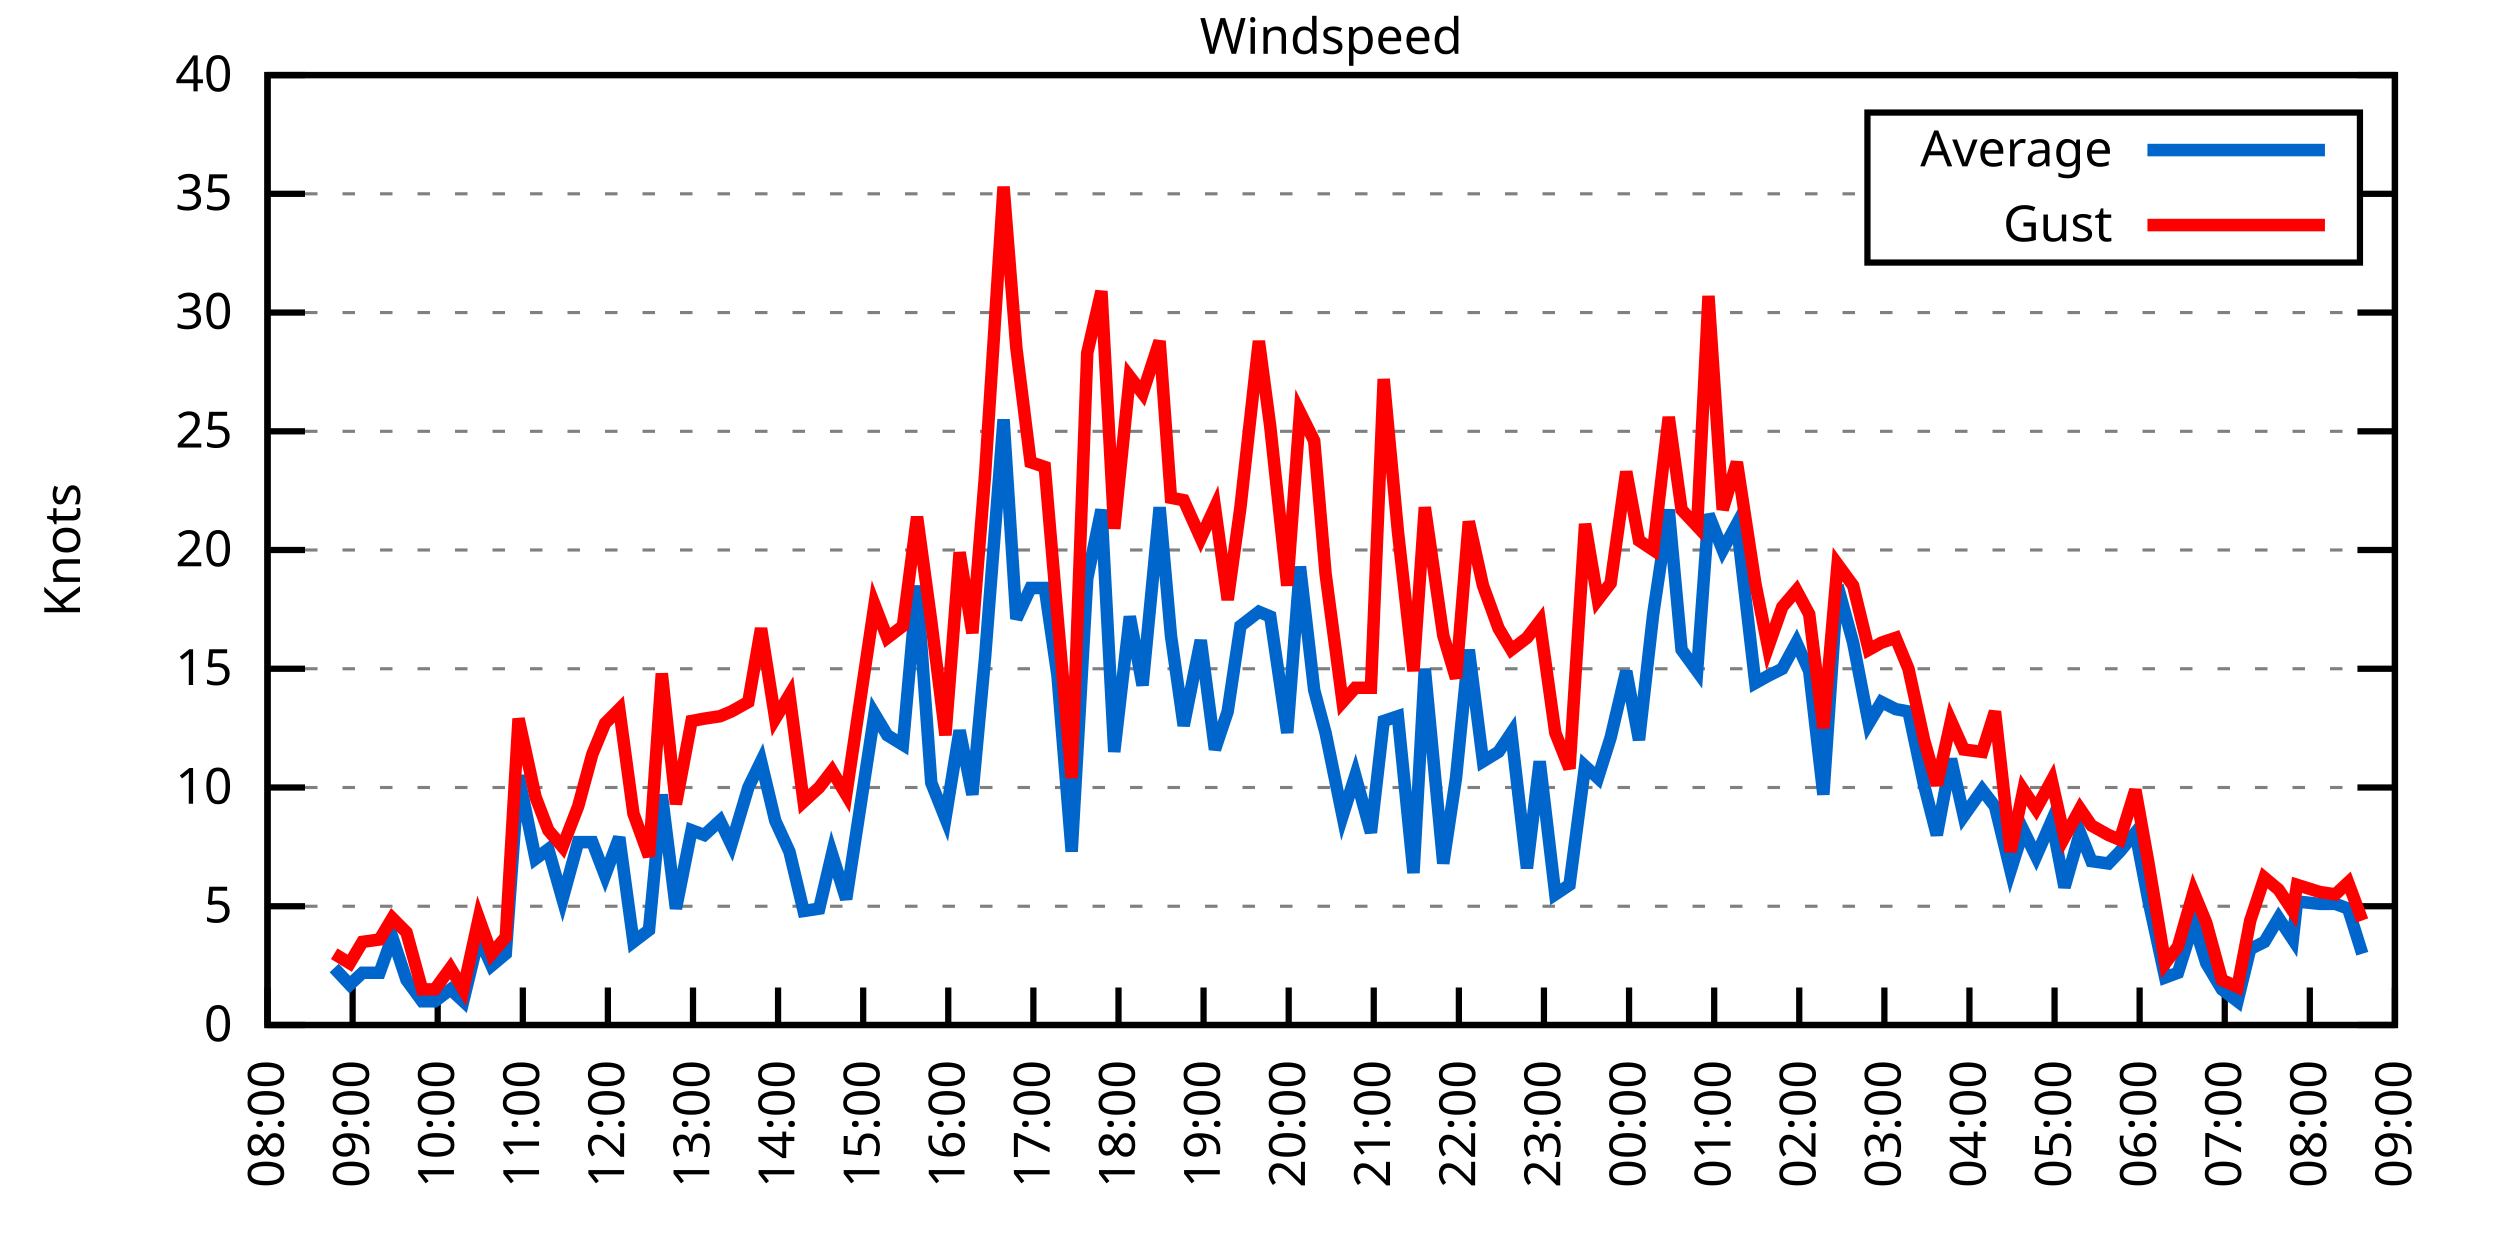
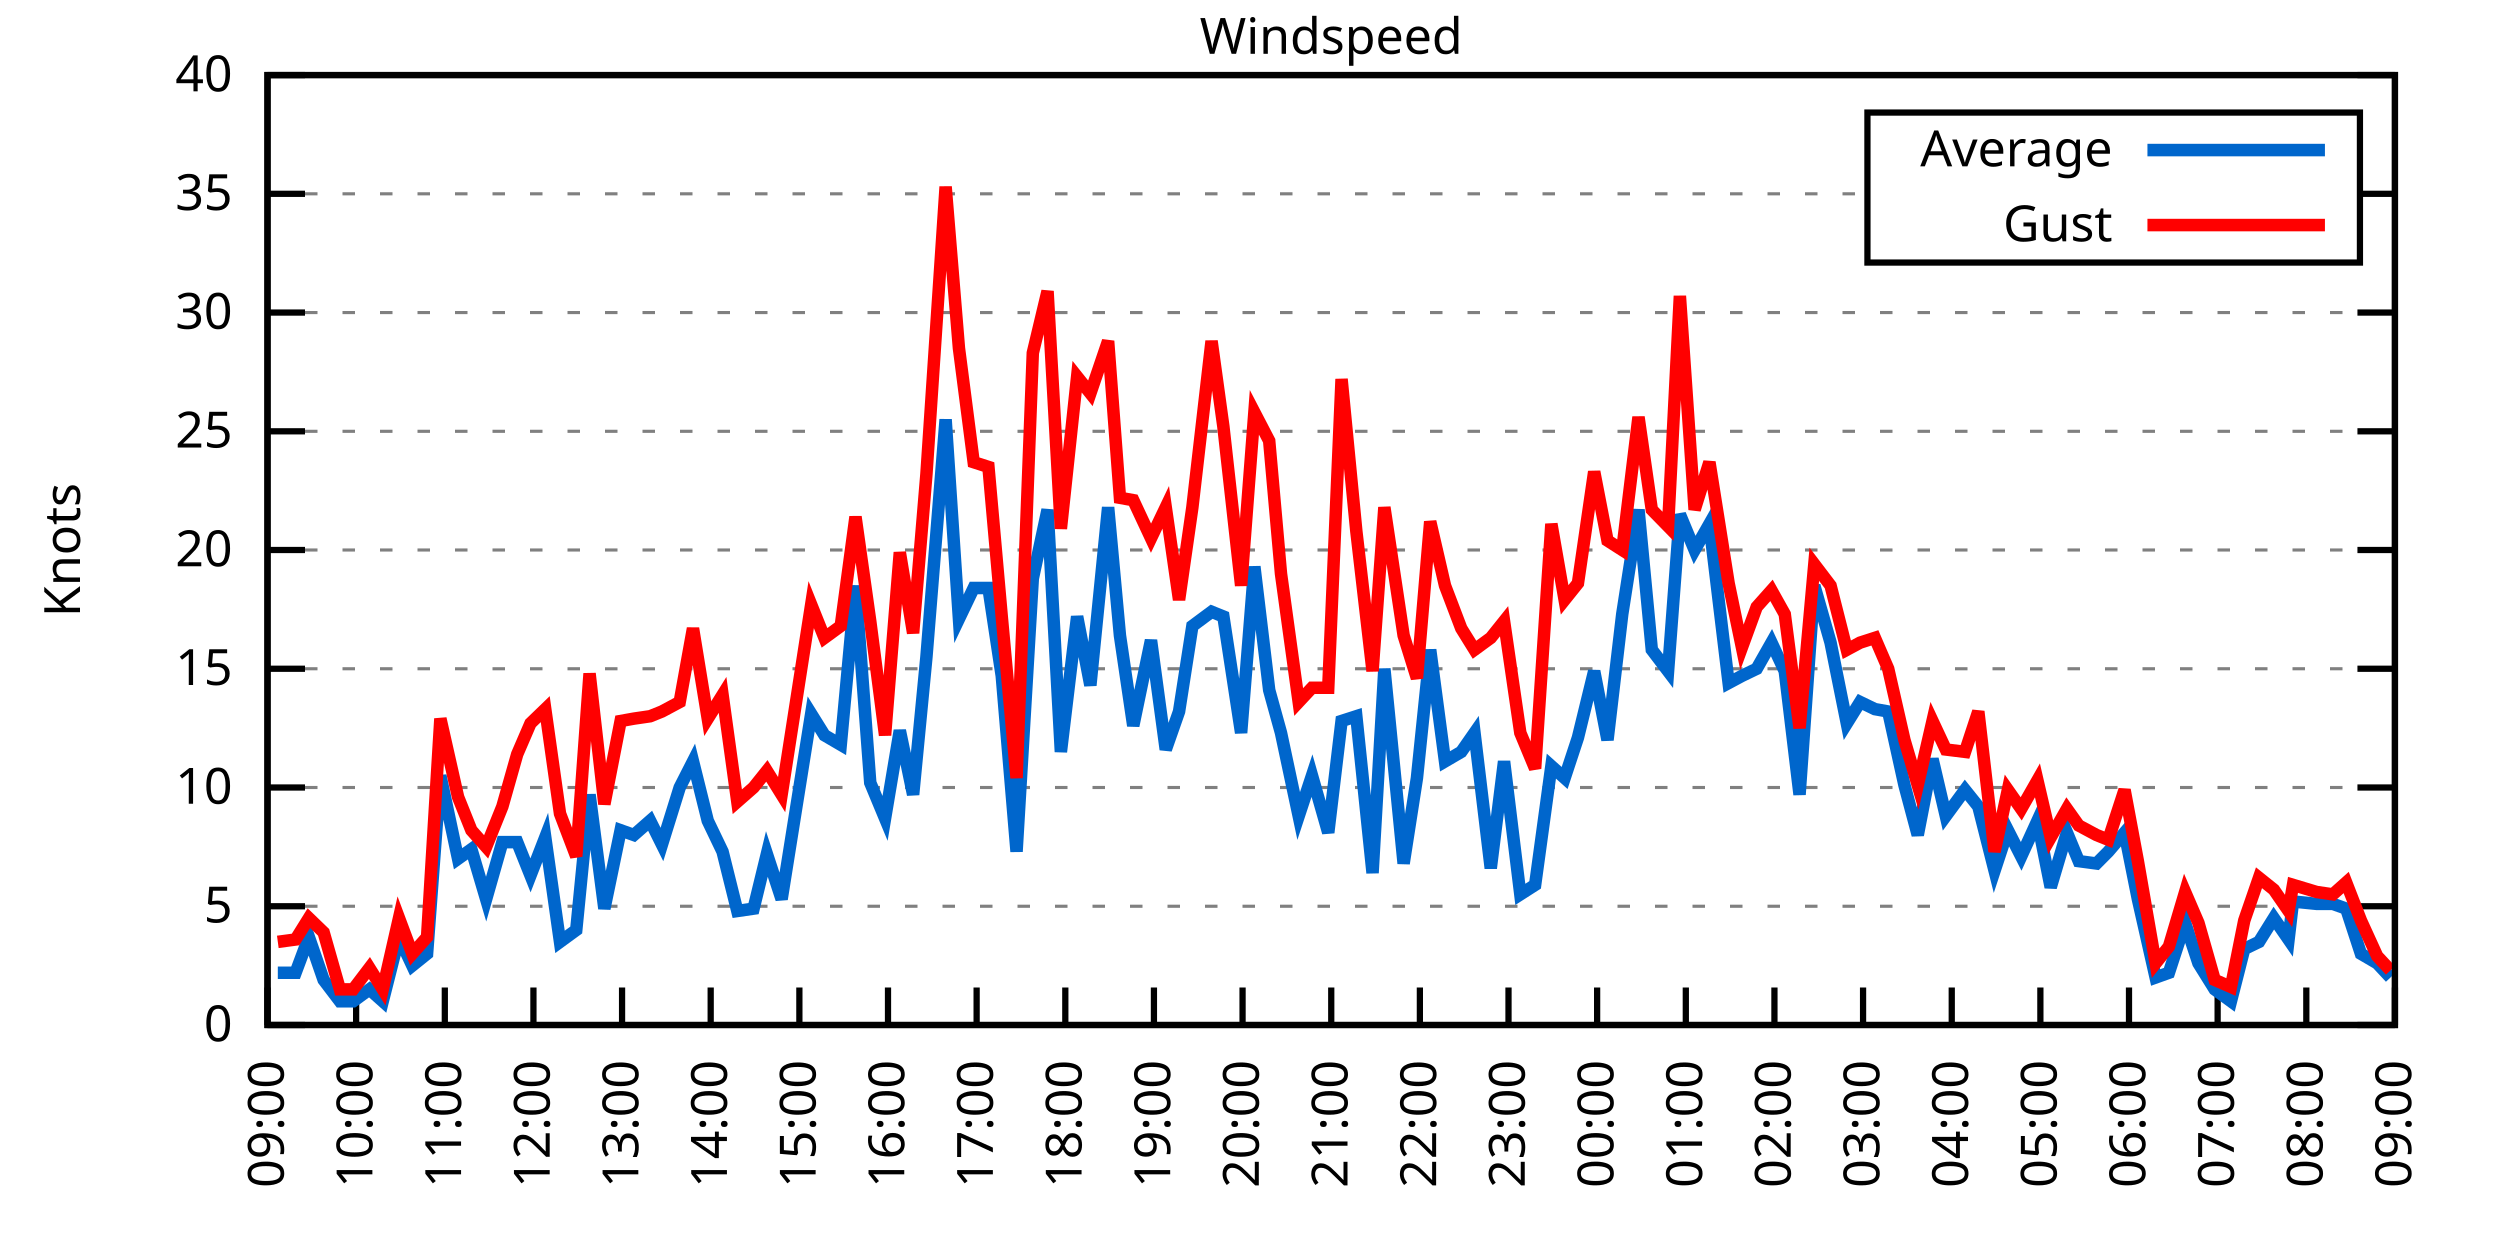
<svg xmlns="http://www.w3.org/2000/svg" xmlns:xlink="http://www.w3.org/1999/xlink" width="400" height="200" viewBox="0 0 400 200">
  <g id="gnuplot_canvas">
    <rect x="0" y="0" width="400" height="200" fill="none" />
    <defs>
      <circle id="gpDot" r="0.5" stroke-width="0.5" stroke="currentColor" />
      <path id="gpPt0" stroke-width="0.333" stroke="currentColor" d="M-1,0 h2 M0,-1 v2" />
      <path id="gpPt1" stroke-width="0.333" stroke="currentColor" d="M-1,-1 L1,1 M1,-1 L-1,1" />
      <path id="gpPt2" stroke-width="0.333" stroke="currentColor" d="M-1,0 L1,0 M0,-1 L0,1 M-1,-1 L1,1 M-1,1 L1,-1" />
      <rect id="gpPt3" stroke-width="0.333" stroke="currentColor" x="-1" y="-1" width="2" height="2" />
      <rect id="gpPt4" stroke-width="0.333" stroke="currentColor" fill="currentColor" x="-1" y="-1" width="2" height="2" />
      <circle id="gpPt5" stroke-width="0.333" stroke="currentColor" cx="0" cy="0" r="1" />
      <use xlink:href="#gpPt5" id="gpPt6" fill="currentColor" stroke="none" />
      <path id="gpPt7" stroke-width="0.333" stroke="currentColor" d="M0,-1.33 L-1.33,0.67 L1.33,0.67 z" />
      <use xlink:href="#gpPt7" id="gpPt8" fill="currentColor" stroke="none" />
      <use xlink:href="#gpPt7" id="gpPt9" stroke="currentColor" transform="rotate(180)" />
      <use xlink:href="#gpPt9" id="gpPt10" fill="currentColor" stroke="none" />
      <use xlink:href="#gpPt3" id="gpPt11" stroke="currentColor" transform="rotate(45)" />
      <use xlink:href="#gpPt11" id="gpPt12" fill="currentColor" stroke="none" />
      <path id="gpPt13" stroke-width="0.333" stroke="currentColor" d="M0,1.330 L1.265,0.411 L0.782,-1.067 L-0.782,-1.076 L-1.265,0.411 z" />
      <use xlink:href="#gpPt13" id="gpPt14" fill="currentColor" stroke="none" />
      <filter id="textbox" filterUnits="objectBoundingBox" x="0" y="0" height="1" width="1">
        <feFlood flood-color="white" flood-opacity="1" result="bgnd" />
        <feComposite in="SourceGraphic" in2="bgnd" operator="atop" />
      </filter>
      <filter id="greybox" filterUnits="objectBoundingBox" x="0" y="0" height="1" width="1">
        <feFlood flood-color="lightgrey" flood-opacity="1" result="grey" />
        <feComposite in="SourceGraphic" in2="grey" operator="atop" />
      </filter>
    </defs>
    <g fill="none" color="white" stroke="currentColor" stroke-width="1.00" stroke-linecap="butt" stroke-linejoin="miter">
</g>
    <g fill="none" color="black" stroke="currentColor" stroke-width="1.00" stroke-linecap="butt" stroke-linejoin="miter">
      <g stroke="none" shape-rendering="crispEdges">
        <polygon fill="rgb(255, 255, 255)" points="42.80,164.00 383.18,164.00 383.18,12.02 42.80,12.02 " />
      </g>
    </g>
    <g fill="none" color="black" stroke="currentColor" stroke-width="1.00" stroke-linecap="butt" stroke-linejoin="miter">
</g>
    <g fill="none" color="black" stroke="black" stroke-width="0.50" stroke-linecap="butt" stroke-linejoin="miter">
</g>
    <g fill="none" color="gray" stroke="currentColor" stroke-width="0.50" stroke-linecap="butt" stroke-linejoin="miter">
      <path stroke="gray" stroke-dasharray="2,4" class="gridline" d="M42.80,164.00 L383.19,164.00  " />
    </g>
    <g fill="none" color="gray" stroke="gray" stroke-width="1.00" stroke-linecap="butt" stroke-linejoin="miter">
</g>
    <g fill="none" color="black" stroke="currentColor" stroke-width="1.00" stroke-linecap="butt" stroke-linejoin="miter">
      <path stroke="black" d="M42.80,164.00 L48.80,164.00 M383.19,164.00 L377.19,164.00  " />
      <g transform="translate(37.20,166.60)" stroke="none" fill="black" font-family="Sans" font-size="8.00" text-anchor="end">
        <text>
          <tspan font-family="Sans"> 0</tspan>
        </text>
      </g>
    </g>
    <g fill="none" color="black" stroke="currentColor" stroke-width="1.00" stroke-linecap="butt" stroke-linejoin="miter">
</g>
    <g fill="none" color="black" stroke="black" stroke-width="0.50" stroke-linecap="butt" stroke-linejoin="miter">
</g>
    <g fill="none" color="gray" stroke="currentColor" stroke-width="0.50" stroke-linecap="butt" stroke-linejoin="miter">
      <path stroke="gray" stroke-dasharray="2,4" class="gridline" d="M42.80,145.00 L383.19,145.00  " />
    </g>
    <g fill="none" color="gray" stroke="gray" stroke-width="1.00" stroke-linecap="butt" stroke-linejoin="miter">
</g>
    <g fill="none" color="black" stroke="currentColor" stroke-width="1.00" stroke-linecap="butt" stroke-linejoin="miter">
      <path stroke="black" d="M42.80,145.00 L48.80,145.00 M383.19,145.00 L377.19,145.00  " />
      <g transform="translate(37.20,147.60)" stroke="none" fill="black" font-family="Sans" font-size="8.00" text-anchor="end">
        <text>
          <tspan font-family="Sans"> 5</tspan>
        </text>
      </g>
    </g>
    <g fill="none" color="black" stroke="currentColor" stroke-width="1.00" stroke-linecap="butt" stroke-linejoin="miter">
</g>
    <g fill="none" color="black" stroke="black" stroke-width="0.50" stroke-linecap="butt" stroke-linejoin="miter">
</g>
    <g fill="none" color="gray" stroke="currentColor" stroke-width="0.50" stroke-linecap="butt" stroke-linejoin="miter">
      <path stroke="gray" stroke-dasharray="2,4" class="gridline" d="M42.80,126.00 L383.19,126.00  " />
    </g>
    <g fill="none" color="gray" stroke="gray" stroke-width="1.00" stroke-linecap="butt" stroke-linejoin="miter">
</g>
    <g fill="none" color="black" stroke="currentColor" stroke-width="1.00" stroke-linecap="butt" stroke-linejoin="miter">
      <path stroke="black" d="M42.80,126.00 L48.80,126.00 M383.19,126.00 L377.19,126.00  " />
      <g transform="translate(37.20,128.60)" stroke="none" fill="black" font-family="Sans" font-size="8.00" text-anchor="end">
        <text>
          <tspan font-family="Sans"> 10</tspan>
        </text>
      </g>
    </g>
    <g fill="none" color="black" stroke="currentColor" stroke-width="1.00" stroke-linecap="butt" stroke-linejoin="miter">
</g>
    <g fill="none" color="black" stroke="black" stroke-width="0.50" stroke-linecap="butt" stroke-linejoin="miter">
</g>
    <g fill="none" color="gray" stroke="currentColor" stroke-width="0.50" stroke-linecap="butt" stroke-linejoin="miter">
      <path stroke="gray" stroke-dasharray="2,4" class="gridline" d="M42.80,107.00 L383.19,107.00  " />
    </g>
    <g fill="none" color="gray" stroke="gray" stroke-width="1.00" stroke-linecap="butt" stroke-linejoin="miter">
</g>
    <g fill="none" color="black" stroke="currentColor" stroke-width="1.00" stroke-linecap="butt" stroke-linejoin="miter">
      <path stroke="black" d="M42.80,107.00 L48.80,107.00 M383.19,107.00 L377.19,107.00  " />
      <g transform="translate(37.20,109.60)" stroke="none" fill="black" font-family="Sans" font-size="8.00" text-anchor="end">
        <text>
          <tspan font-family="Sans"> 15</tspan>
        </text>
      </g>
    </g>
    <g fill="none" color="black" stroke="currentColor" stroke-width="1.00" stroke-linecap="butt" stroke-linejoin="miter">
</g>
    <g fill="none" color="black" stroke="black" stroke-width="0.50" stroke-linecap="butt" stroke-linejoin="miter">
</g>
    <g fill="none" color="gray" stroke="currentColor" stroke-width="0.50" stroke-linecap="butt" stroke-linejoin="miter">
      <path stroke="gray" stroke-dasharray="2,4" class="gridline" d="M42.80,88.00 L383.19,88.00  " />
    </g>
    <g fill="none" color="gray" stroke="gray" stroke-width="1.00" stroke-linecap="butt" stroke-linejoin="miter">
</g>
    <g fill="none" color="black" stroke="currentColor" stroke-width="1.00" stroke-linecap="butt" stroke-linejoin="miter">
      <path stroke="black" d="M42.80,88.00 L48.80,88.00 M383.19,88.00 L377.19,88.00  " />
      <g transform="translate(37.20,90.60)" stroke="none" fill="black" font-family="Sans" font-size="8.00" text-anchor="end">
        <text>
          <tspan font-family="Sans"> 20</tspan>
        </text>
      </g>
    </g>
    <g fill="none" color="black" stroke="currentColor" stroke-width="1.00" stroke-linecap="butt" stroke-linejoin="miter">
</g>
    <g fill="none" color="black" stroke="black" stroke-width="0.50" stroke-linecap="butt" stroke-linejoin="miter">
</g>
    <g fill="none" color="gray" stroke="currentColor" stroke-width="0.50" stroke-linecap="butt" stroke-linejoin="miter">
      <path stroke="gray" stroke-dasharray="2,4" class="gridline" d="M42.80,69.01 L383.19,69.01  " />
    </g>
    <g fill="none" color="gray" stroke="gray" stroke-width="1.00" stroke-linecap="butt" stroke-linejoin="miter">
</g>
    <g fill="none" color="black" stroke="currentColor" stroke-width="1.00" stroke-linecap="butt" stroke-linejoin="miter">
      <path stroke="black" d="M42.80,69.01 L48.80,69.01 M383.19,69.01 L377.19,69.01  " />
      <g transform="translate(37.20,71.61)" stroke="none" fill="black" font-family="Sans" font-size="8.00" text-anchor="end">
        <text>
          <tspan font-family="Sans"> 25</tspan>
        </text>
      </g>
    </g>
    <g fill="none" color="black" stroke="currentColor" stroke-width="1.00" stroke-linecap="butt" stroke-linejoin="miter">
</g>
    <g fill="none" color="black" stroke="black" stroke-width="0.50" stroke-linecap="butt" stroke-linejoin="miter">
</g>
    <g fill="none" color="gray" stroke="currentColor" stroke-width="0.50" stroke-linecap="butt" stroke-linejoin="miter">
      <path stroke="gray" stroke-dasharray="2,4" class="gridline" d="M42.80,50.01 L383.19,50.01  " />
    </g>
    <g fill="none" color="gray" stroke="gray" stroke-width="1.00" stroke-linecap="butt" stroke-linejoin="miter">
</g>
    <g fill="none" color="black" stroke="currentColor" stroke-width="1.00" stroke-linecap="butt" stroke-linejoin="miter">
      <path stroke="black" d="M42.80,50.01 L48.80,50.01 M383.19,50.01 L377.19,50.01  " />
      <g transform="translate(37.20,52.61)" stroke="none" fill="black" font-family="Sans" font-size="8.00" text-anchor="end">
        <text>
          <tspan font-family="Sans"> 30</tspan>
        </text>
      </g>
    </g>
    <g fill="none" color="black" stroke="currentColor" stroke-width="1.00" stroke-linecap="butt" stroke-linejoin="miter">
</g>
    <g fill="none" color="black" stroke="black" stroke-width="0.50" stroke-linecap="butt" stroke-linejoin="miter">
</g>
    <g fill="none" color="gray" stroke="currentColor" stroke-width="0.50" stroke-linecap="butt" stroke-linejoin="miter">
      <path stroke="gray" stroke-dasharray="2,4" class="gridline" d="M42.80,31.01 L298.79,31.01 M377.59,31.01 L383.19,31.01  " />
    </g>
    <g fill="none" color="gray" stroke="gray" stroke-width="1.00" stroke-linecap="butt" stroke-linejoin="miter">
</g>
    <g fill="none" color="black" stroke="currentColor" stroke-width="1.00" stroke-linecap="butt" stroke-linejoin="miter">
      <path stroke="black" d="M42.80,31.01 L48.80,31.01 M383.19,31.01 L377.19,31.01  " />
      <g transform="translate(37.20,33.61)" stroke="none" fill="black" font-family="Sans" font-size="8.00" text-anchor="end">
        <text>
          <tspan font-family="Sans"> 35</tspan>
        </text>
      </g>
    </g>
    <g fill="none" color="black" stroke="currentColor" stroke-width="1.00" stroke-linecap="butt" stroke-linejoin="miter">
</g>
    <g fill="none" color="black" stroke="black" stroke-width="0.50" stroke-linecap="butt" stroke-linejoin="miter">
</g>
    <g fill="none" color="gray" stroke="currentColor" stroke-width="0.50" stroke-linecap="butt" stroke-linejoin="miter">
      <path stroke="gray" stroke-dasharray="2,4" class="gridline" d="M42.80,12.01 L383.19,12.01  " />
    </g>
    <g fill="none" color="gray" stroke="gray" stroke-width="1.00" stroke-linecap="butt" stroke-linejoin="miter">
</g>
    <g fill="none" color="black" stroke="currentColor" stroke-width="1.00" stroke-linecap="butt" stroke-linejoin="miter">
      <path stroke="black" d="M42.80,12.01 L48.80,12.01 M383.19,12.01 L377.19,12.01  " />
      <g transform="translate(37.20,14.61)" stroke="none" fill="black" font-family="Sans" font-size="8.00" text-anchor="end">
        <text>
          <tspan font-family="Sans"> 40</tspan>
        </text>
      </g>
    </g>
    <g fill="none" color="black" stroke="currentColor" stroke-width="1.00" stroke-linecap="butt" stroke-linejoin="miter">
      <path stroke="black" d="M42.80,164.00 L42.80,158.00  " />
      <g transform="translate(45.40,169.60) rotate(270.00)" stroke="none" fill="black" font-family="Sans" font-size="8.00" text-anchor="end">
        <text>
-           <tspan font-family="Sans">08:00</tspan>
-         </text>
-       </g>
-     </g>
-     <g fill="none" color="black" stroke="currentColor" stroke-width="1.00" stroke-linecap="butt" stroke-linejoin="miter">
-       <path stroke="black" d="M56.42,164.00 L56.42,158.00  " />
-       <g transform="translate(59.02,169.60) rotate(270.00)" stroke="none" fill="black" font-family="Sans" font-size="8.00" text-anchor="end">
-         <text>
          <tspan font-family="Sans">09:00</tspan>
        </text>
      </g>
    </g>
    <g fill="none" color="black" stroke="currentColor" stroke-width="1.00" stroke-linecap="butt" stroke-linejoin="miter">
-       <path stroke="black" d="M70.03,164.00 L70.03,158.00  " />
-       <g transform="translate(72.63,169.60) rotate(270.00)" stroke="none" fill="black" font-family="Sans" font-size="8.00" text-anchor="end">
+       <path stroke="black" d="M56.98,164.00 L56.98,158.00  " />
+       <g transform="translate(59.58,169.60) rotate(270.00)" stroke="none" fill="black" font-family="Sans" font-size="8.00" text-anchor="end">
        <text>
          <tspan font-family="Sans">10:00</tspan>
        </text>
      </g>
    </g>
    <g fill="none" color="black" stroke="currentColor" stroke-width="1.00" stroke-linecap="butt" stroke-linejoin="miter">
-       <path stroke="black" d="M83.65,164.00 L83.65,158.00  " />
-       <g transform="translate(86.25,169.60) rotate(270.00)" stroke="none" fill="black" font-family="Sans" font-size="8.00" text-anchor="end">
+       <path stroke="black" d="M71.17,164.00 L71.17,158.00  " />
+       <g transform="translate(73.77,169.60) rotate(270.00)" stroke="none" fill="black" font-family="Sans" font-size="8.00" text-anchor="end">
        <text>
          <tspan font-family="Sans">11:00</tspan>
        </text>
      </g>
    </g>
    <g fill="none" color="black" stroke="currentColor" stroke-width="1.00" stroke-linecap="butt" stroke-linejoin="miter">
-       <path stroke="black" d="M97.26,164.00 L97.26,158.00  " />
-       <g transform="translate(99.86,169.60) rotate(270.00)" stroke="none" fill="black" font-family="Sans" font-size="8.00" text-anchor="end">
+       <path stroke="black" d="M85.35,164.00 L85.35,158.00  " />
+       <g transform="translate(87.95,169.60) rotate(270.00)" stroke="none" fill="black" font-family="Sans" font-size="8.00" text-anchor="end">
        <text>
          <tspan font-family="Sans">12:00</tspan>
        </text>
      </g>
    </g>
    <g fill="none" color="black" stroke="currentColor" stroke-width="1.00" stroke-linecap="butt" stroke-linejoin="miter">
-       <path stroke="black" d="M110.88,164.00 L110.88,158.00  " />
-       <g transform="translate(113.48,169.60) rotate(270.00)" stroke="none" fill="black" font-family="Sans" font-size="8.00" text-anchor="end">
+       <path stroke="black" d="M99.53,164.00 L99.53,158.00  " />
+       <g transform="translate(102.13,169.60) rotate(270.00)" stroke="none" fill="black" font-family="Sans" font-size="8.00" text-anchor="end">
        <text>
          <tspan font-family="Sans">13:00</tspan>
        </text>
      </g>
    </g>
    <g fill="none" color="black" stroke="currentColor" stroke-width="1.00" stroke-linecap="butt" stroke-linejoin="miter">
-       <path stroke="black" d="M124.49,164.00 L124.49,158.00  " />
-       <g transform="translate(127.09,169.60) rotate(270.00)" stroke="none" fill="black" font-family="Sans" font-size="8.00" text-anchor="end">
+       <path stroke="black" d="M113.71,164.00 L113.71,158.00  " />
+       <g transform="translate(116.31,169.60) rotate(270.00)" stroke="none" fill="black" font-family="Sans" font-size="8.00" text-anchor="end">
        <text>
          <tspan font-family="Sans">14:00</tspan>
        </text>
      </g>
    </g>
    <g fill="none" color="black" stroke="currentColor" stroke-width="1.00" stroke-linecap="butt" stroke-linejoin="miter">
-       <path stroke="black" d="M138.11,164.00 L138.11,158.00  " />
-       <g transform="translate(140.71,169.60) rotate(270.00)" stroke="none" fill="black" font-family="Sans" font-size="8.00" text-anchor="end">
+       <path stroke="black" d="M127.90,164.00 L127.90,158.00  " />
+       <g transform="translate(130.50,169.60) rotate(270.00)" stroke="none" fill="black" font-family="Sans" font-size="8.00" text-anchor="end">
        <text>
          <tspan font-family="Sans">15:00</tspan>
        </text>
      </g>
    </g>
    <g fill="none" color="black" stroke="currentColor" stroke-width="1.00" stroke-linecap="butt" stroke-linejoin="miter">
-       <path stroke="black" d="M151.72,164.00 L151.72,158.00  " />
-       <g transform="translate(154.32,169.60) rotate(270.00)" stroke="none" fill="black" font-family="Sans" font-size="8.00" text-anchor="end">
+       <path stroke="black" d="M142.08,164.00 L142.08,158.00  " />
+       <g transform="translate(144.68,169.60) rotate(270.00)" stroke="none" fill="black" font-family="Sans" font-size="8.00" text-anchor="end">
        <text>
          <tspan font-family="Sans">16:00</tspan>
        </text>
      </g>
    </g>
    <g fill="none" color="black" stroke="currentColor" stroke-width="1.00" stroke-linecap="butt" stroke-linejoin="miter">
-       <path stroke="black" d="M165.34,164.00 L165.34,158.00  " />
-       <g transform="translate(167.94,169.60) rotate(270.00)" stroke="none" fill="black" font-family="Sans" font-size="8.00" text-anchor="end">
+       <path stroke="black" d="M156.26,164.00 L156.26,158.00  " />
+       <g transform="translate(158.86,169.60) rotate(270.00)" stroke="none" fill="black" font-family="Sans" font-size="8.00" text-anchor="end">
        <text>
          <tspan font-family="Sans">17:00</tspan>
        </text>
      </g>
    </g>
    <g fill="none" color="black" stroke="currentColor" stroke-width="1.00" stroke-linecap="butt" stroke-linejoin="miter">
-       <path stroke="black" d="M178.96,164.00 L178.96,158.00  " />
-       <g transform="translate(181.56,169.60) rotate(270.00)" stroke="none" fill="black" font-family="Sans" font-size="8.00" text-anchor="end">
+       <path stroke="black" d="M170.45,164.00 L170.45,158.00  " />
+       <g transform="translate(173.05,169.60) rotate(270.00)" stroke="none" fill="black" font-family="Sans" font-size="8.00" text-anchor="end">
        <text>
          <tspan font-family="Sans">18:00</tspan>
        </text>
      </g>
    </g>
    <g fill="none" color="black" stroke="currentColor" stroke-width="1.00" stroke-linecap="butt" stroke-linejoin="miter">
-       <path stroke="black" d="M192.57,164.00 L192.57,158.00  " />
-       <g transform="translate(195.17,169.60) rotate(270.00)" stroke="none" fill="black" font-family="Sans" font-size="8.00" text-anchor="end">
+       <path stroke="black" d="M184.63,164.00 L184.63,158.00  " />
+       <g transform="translate(187.23,169.60) rotate(270.00)" stroke="none" fill="black" font-family="Sans" font-size="8.00" text-anchor="end">
        <text>
          <tspan font-family="Sans">19:00</tspan>
        </text>
      </g>
    </g>
    <g fill="none" color="black" stroke="currentColor" stroke-width="1.00" stroke-linecap="butt" stroke-linejoin="miter">
-       <path stroke="black" d="M206.19,164.00 L206.19,158.00  " />
-       <g transform="translate(208.79,169.60) rotate(270.00)" stroke="none" fill="black" font-family="Sans" font-size="8.00" text-anchor="end">
+       <path stroke="black" d="M198.81,164.00 L198.81,158.00  " />
+       <g transform="translate(201.41,169.60) rotate(270.00)" stroke="none" fill="black" font-family="Sans" font-size="8.00" text-anchor="end">
        <text>
          <tspan font-family="Sans">20:00</tspan>
        </text>
      </g>
    </g>
    <g fill="none" color="black" stroke="currentColor" stroke-width="1.00" stroke-linecap="butt" stroke-linejoin="miter">
-       <path stroke="black" d="M219.80,164.00 L219.80,158.00  " />
-       <g transform="translate(222.40,169.60) rotate(270.00)" stroke="none" fill="black" font-family="Sans" font-size="8.00" text-anchor="end">
+       <path stroke="black" d="M213.00,164.00 L213.00,158.00  " />
+       <g transform="translate(215.60,169.60) rotate(270.00)" stroke="none" fill="black" font-family="Sans" font-size="8.00" text-anchor="end">
        <text>
          <tspan font-family="Sans">21:00</tspan>
        </text>
      </g>
    </g>
    <g fill="none" color="black" stroke="currentColor" stroke-width="1.00" stroke-linecap="butt" stroke-linejoin="miter">
-       <path stroke="black" d="M233.42,164.00 L233.42,158.00  " />
-       <g transform="translate(236.02,169.60) rotate(270.00)" stroke="none" fill="black" font-family="Sans" font-size="8.00" text-anchor="end">
+       <path stroke="black" d="M227.18,164.00 L227.18,158.00  " />
+       <g transform="translate(229.78,169.60) rotate(270.00)" stroke="none" fill="black" font-family="Sans" font-size="8.00" text-anchor="end">
        <text>
          <tspan font-family="Sans">22:00</tspan>
        </text>
      </g>
    </g>
    <g fill="none" color="black" stroke="currentColor" stroke-width="1.00" stroke-linecap="butt" stroke-linejoin="miter">
-       <path stroke="black" d="M247.03,164.00 L247.03,158.00  " />
-       <g transform="translate(249.63,169.60) rotate(270.00)" stroke="none" fill="black" font-family="Sans" font-size="8.00" text-anchor="end">
+       <path stroke="black" d="M241.36,164.00 L241.36,158.00  " />
+       <g transform="translate(243.96,169.60) rotate(270.00)" stroke="none" fill="black" font-family="Sans" font-size="8.00" text-anchor="end">
        <text>
          <tspan font-family="Sans">23:00</tspan>
        </text>
      </g>
    </g>
    <g fill="none" color="black" stroke="currentColor" stroke-width="1.00" stroke-linecap="butt" stroke-linejoin="miter">
-       <path stroke="black" d="M260.65,164.00 L260.65,158.00  " />
-       <g transform="translate(263.25,169.60) rotate(270.00)" stroke="none" fill="black" font-family="Sans" font-size="8.00" text-anchor="end">
+       <path stroke="black" d="M255.54,164.00 L255.54,158.00  " />
+       <g transform="translate(258.14,169.60) rotate(270.00)" stroke="none" fill="black" font-family="Sans" font-size="8.00" text-anchor="end">
        <text>
          <tspan font-family="Sans">00:00</tspan>
        </text>
      </g>
    </g>
    <g fill="none" color="black" stroke="currentColor" stroke-width="1.00" stroke-linecap="butt" stroke-linejoin="miter">
-       <path stroke="black" d="M274.27,164.00 L274.27,158.00  " />
-       <g transform="translate(276.87,169.60) rotate(270.00)" stroke="none" fill="black" font-family="Sans" font-size="8.00" text-anchor="end">
+       <path stroke="black" d="M269.73,164.00 L269.73,158.00  " />
+       <g transform="translate(272.33,169.60) rotate(270.00)" stroke="none" fill="black" font-family="Sans" font-size="8.00" text-anchor="end">
        <text>
          <tspan font-family="Sans">01:00</tspan>
        </text>
      </g>
    </g>
    <g fill="none" color="black" stroke="currentColor" stroke-width="1.00" stroke-linecap="butt" stroke-linejoin="miter">
-       <path stroke="black" d="M287.88,164.00 L287.88,158.00  " />
-       <g transform="translate(290.48,169.60) rotate(270.00)" stroke="none" fill="black" font-family="Sans" font-size="8.00" text-anchor="end">
+       <path stroke="black" d="M283.91,164.00 L283.91,158.00  " />
+       <g transform="translate(286.51,169.60) rotate(270.00)" stroke="none" fill="black" font-family="Sans" font-size="8.00" text-anchor="end">
        <text>
          <tspan font-family="Sans">02:00</tspan>
        </text>
      </g>
    </g>
    <g fill="none" color="black" stroke="currentColor" stroke-width="1.00" stroke-linecap="butt" stroke-linejoin="miter">
-       <path stroke="black" d="M301.50,164.00 L301.50,158.00  " />
-       <g transform="translate(304.10,169.60) rotate(270.00)" stroke="none" fill="black" font-family="Sans" font-size="8.00" text-anchor="end">
+       <path stroke="black" d="M298.09,164.00 L298.09,158.00  " />
+       <g transform="translate(300.69,169.60) rotate(270.00)" stroke="none" fill="black" font-family="Sans" font-size="8.00" text-anchor="end">
        <text>
          <tspan font-family="Sans">03:00</tspan>
        </text>
      </g>
    </g>
    <g fill="none" color="black" stroke="currentColor" stroke-width="1.00" stroke-linecap="butt" stroke-linejoin="miter">
-       <path stroke="black" d="M315.11,164.00 L315.11,158.00  " />
-       <g transform="translate(317.71,169.60) rotate(270.00)" stroke="none" fill="black" font-family="Sans" font-size="8.00" text-anchor="end">
+       <path stroke="black" d="M312.28,164.00 L312.28,158.00  " />
+       <g transform="translate(314.88,169.60) rotate(270.00)" stroke="none" fill="black" font-family="Sans" font-size="8.00" text-anchor="end">
        <text>
          <tspan font-family="Sans">04:00</tspan>
        </text>
      </g>
    </g>
    <g fill="none" color="black" stroke="currentColor" stroke-width="1.00" stroke-linecap="butt" stroke-linejoin="miter">
-       <path stroke="black" d="M328.73,164.00 L328.73,158.00  " />
-       <g transform="translate(331.33,169.60) rotate(270.00)" stroke="none" fill="black" font-family="Sans" font-size="8.00" text-anchor="end">
+       <path stroke="black" d="M326.46,164.00 L326.46,158.00  " />
+       <g transform="translate(329.06,169.60) rotate(270.00)" stroke="none" fill="black" font-family="Sans" font-size="8.00" text-anchor="end">
        <text>
          <tspan font-family="Sans">05:00</tspan>
        </text>
      </g>
    </g>
    <g fill="none" color="black" stroke="currentColor" stroke-width="1.00" stroke-linecap="butt" stroke-linejoin="miter">
-       <path stroke="black" d="M342.34,164.00 L342.34,158.00  " />
-       <g transform="translate(344.94,169.60) rotate(270.00)" stroke="none" fill="black" font-family="Sans" font-size="8.00" text-anchor="end">
+       <path stroke="black" d="M340.64,164.00 L340.64,158.00  " />
+       <g transform="translate(343.24,169.60) rotate(270.00)" stroke="none" fill="black" font-family="Sans" font-size="8.00" text-anchor="end">
        <text>
          <tspan font-family="Sans">06:00</tspan>
        </text>
      </g>
    </g>
    <g fill="none" color="black" stroke="currentColor" stroke-width="1.00" stroke-linecap="butt" stroke-linejoin="miter">
-       <path stroke="black" d="M355.96,164.00 L355.96,158.00  " />
-       <g transform="translate(358.56,169.60) rotate(270.00)" stroke="none" fill="black" font-family="Sans" font-size="8.00" text-anchor="end">
+       <path stroke="black" d="M354.82,164.00 L354.82,158.00  " />
+       <g transform="translate(357.42,169.60) rotate(270.00)" stroke="none" fill="black" font-family="Sans" font-size="8.00" text-anchor="end">
        <text>
          <tspan font-family="Sans">07:00</tspan>
        </text>
      </g>
    </g>
    <g fill="none" color="black" stroke="currentColor" stroke-width="1.00" stroke-linecap="butt" stroke-linejoin="miter">
-       <path stroke="black" d="M369.57,164.00 L369.57,158.00  " />
-       <g transform="translate(372.17,169.60) rotate(270.00)" stroke="none" fill="black" font-family="Sans" font-size="8.00" text-anchor="end">
+       <path stroke="black" d="M369.01,164.00 L369.01,158.00  " />
+       <g transform="translate(371.61,169.60) rotate(270.00)" stroke="none" fill="black" font-family="Sans" font-size="8.00" text-anchor="end">
        <text>
          <tspan font-family="Sans">08:00</tspan>
        </text>
      </g>
    </g>
    <g fill="none" color="black" stroke="currentColor" stroke-width="1.00" stroke-linecap="butt" stroke-linejoin="miter">
      <path stroke="black" d="M383.19,164.00 L383.19,158.00  " />
      <g transform="translate(385.79,169.60) rotate(270.00)" stroke="none" fill="black" font-family="Sans" font-size="8.00" text-anchor="end">
        <text>
          <tspan font-family="Sans">09:00</tspan>
        </text>
      </g>
    </g>
    <g fill="none" color="black" stroke="currentColor" stroke-width="1.00" stroke-linecap="butt" stroke-linejoin="miter">
</g>
    <g fill="none" color="black" stroke="currentColor" stroke-width="1.00" stroke-linecap="butt" stroke-linejoin="miter">
      <path stroke="black" d="M42.80,12.01 L42.80,164.00 L383.19,164.00 L383.19,12.01 L42.80,12.01 Z  " />
    </g>
    <g fill="none" color="black" stroke="currentColor" stroke-width="1.00" stroke-linecap="butt" stroke-linejoin="miter">
</g>
    <g fill="none" color="black" stroke="currentColor" stroke-width="1.00" stroke-linecap="butt" stroke-linejoin="miter">
      <path stroke="black" d="M298.79,42.01 L298.79,18.01 L377.59,18.01 L377.59,42.01 L298.79,42.01 Z  " />
    </g>
    <g id="Windspeed_plot_1">
      <g fill="none" color="white" stroke="black" stroke-width="2.00" stroke-linecap="butt" stroke-linejoin="miter">
</g>
      <g fill="none" color="black" stroke="currentColor" stroke-width="2.00" stroke-linecap="butt" stroke-linejoin="miter">
        <g transform="translate(337.99,26.61)" stroke="none" fill="black" font-family="Sans" font-size="8.00" text-anchor="end">
          <text>
            <tspan font-family="Sans">Average</tspan>
          </text>
        </g>
      </g>
      <g fill="none" color="black" stroke="currentColor" stroke-width="2.00" stroke-linecap="butt" stroke-linejoin="miter">
-         <path stroke="rgb(  0, 102, 204)" d="M343.59,24.01 L371.99,24.01 M53.47,154.88 L55.96,157.54 L58.00,155.64 L60.73,155.64 L62.77,149.94 L65.04,156.78   L67.54,160.20 L69.58,160.20 L72.07,158.30 L74.12,160.20 L76.61,149.94 L78.65,154.50 L80.92,152.60 L82.97,124.10   L85.69,137.40 L87.73,135.88 L90.00,143.86 L92.50,134.74 L94.77,134.74 L96.81,140.06 L99.08,133.98 L101.35,150.70   L103.84,148.80 L105.89,127.14 L108.15,145.38 L110.65,132.84 L112.69,133.60 L115.19,131.32 L117.01,135.12 L119.73,126.00   L121.77,121.82 L124.04,131.32 L126.31,136.26 L128.58,145.76 L131.07,145.38 L133.12,136.64 L135.39,143.86 L139.92,114.22   L141.97,117.64 L144.46,119.16 L146.73,93.70 L149.00,125.24 L151.27,130.94 L153.54,116.88 L155.58,127.14 L157.62,105.10   L160.57,67.11 L162.62,99.02 L164.89,94.08 L167.16,94.08 L169.20,108.14 L171.47,136.26 L173.96,92.56 L176.23,81.55   L178.28,120.30 L180.77,98.64 L182.81,109.66 L185.54,81.17 L187.35,101.68 L189.39,116.12 L192.12,102.44 L194.39,119.92   L196.43,113.84 L198.47,100.16 L201.42,97.88 L203.24,98.64 L205.96,117.26 L208.00,90.66 L210.27,110.42 L212.09,117.26   L214.81,130.56 L216.85,124.10 L219.35,133.22 L221.39,115.36 L223.66,114.60 L226.16,139.68 L227.97,107.00 L230.92,138.16   L232.96,124.48 L235.01,103.96 L237.28,121.82 L239.77,120.30 L241.81,117.26 L244.31,138.92 L246.35,121.82 L248.85,143.10   L251.12,141.58 L253.61,122.58 L255.66,124.48 L257.70,118.02 L260.20,107.38 L262.24,118.40 L264.51,98.26 L267.00,81.55   L269.05,103.96 L271.54,107.38 L273.36,82.31 L275.63,88.00 L277.90,83.83 L280.85,109.28 L282.89,108.14 L285.16,107.00   L287.43,102.82 L289.47,107.38 L291.74,127.14 L294.01,93.70 L296.50,102.82 L299.00,115.74 L301.04,112.32 L303.31,113.46   L305.35,113.84 L307.85,125.62 L309.89,133.60 L312.16,121.44 L314.20,130.56 L317.15,126.38 L319.20,129.04 L321.69,139.30   L323.74,132.84 L325.78,137.02 L328.27,131.32 L330.32,141.96 L332.81,133.22 L334.63,137.78 L337.35,138.16 L339.17,136.26   L341.66,133.22 L343.70,143.86 L346.43,156.40 L348.47,155.64 L350.97,147.66 L353.01,154.12 L355.50,158.30 L358.00,160.20   L360.04,151.84 L362.31,150.70 L364.58,146.90 L366.85,150.32 L367.53,144.24 L371.16,144.62 L373.66,144.62 L375.70,145.38   L377.97,152.60  " />
+         <path stroke="rgb(  0, 102, 204)" d="M343.59,24.01 L371.99,24.01 M44.45,155.64 L47.29,155.64 L49.42,149.94 L51.78,156.78 L54.38,160.20 L56.51,160.20   L59.11,158.30 L61.24,160.20 L63.84,149.94 L65.97,154.50 L68.33,152.60 L70.46,124.10 L73.29,137.40 L75.42,135.88   L77.78,143.86 L80.38,134.74 L82.75,134.74 L84.88,140.06 L87.24,133.98 L89.60,150.70 L92.20,148.80 L94.33,127.14   L96.70,145.38 L99.30,132.84 L101.42,133.60 L104.02,131.32 L105.91,135.12 L108.75,126.00 L110.88,121.82 L113.24,131.32   L115.61,136.26 L117.97,145.76 L120.57,145.38 L122.70,136.64 L125.06,143.86 L129.79,114.22 L131.92,117.64 L134.52,119.16   L136.88,93.70 L139.24,125.24 L141.61,130.94 L143.97,116.88 L146.10,127.14 L148.23,105.10 L151.30,67.11 L153.43,99.02   L155.79,94.08 L158.15,94.08 L160.28,108.14 L162.65,136.26 L165.25,92.56 L167.61,81.55 L169.74,120.30 L172.34,98.64   L174.46,109.66 L177.30,81.17 L179.19,101.68 L181.32,116.12 L184.16,102.44 L186.52,119.92 L188.65,113.84 L190.78,100.16   L193.85,97.88 L195.74,98.64 L198.58,117.26 L200.70,90.66 L203.07,110.42 L204.96,117.26 L207.79,130.56 L209.92,124.10   L212.52,133.22 L214.65,115.36 L217.01,114.60 L219.61,139.68 L221.50,107.00 L224.58,138.16 L226.71,124.48 L228.83,103.96   L231.20,121.82 L233.80,120.30 L235.92,117.26 L238.52,138.92 L240.65,121.82 L243.25,143.10 L245.62,141.58 L248.22,122.58   L250.34,124.48 L252.47,118.02 L255.07,107.38 L257.20,118.40 L259.56,98.26 L262.16,81.55 L264.29,103.96 L266.89,107.38   L268.78,82.31 L271.14,88.00 L273.51,83.83 L276.58,109.28 L278.71,108.14 L281.07,107.00 L283.44,102.82 L285.56,107.38   L287.93,127.14 L290.29,93.70 L292.89,102.82 L295.49,115.74 L297.62,112.32 L299.98,113.46 L302.11,113.84 L304.71,125.62   L306.84,133.60 L309.20,121.44 L311.33,130.56 L314.40,126.38 L316.53,129.04 L319.13,139.30 L321.26,132.84 L323.39,137.02   L325.99,131.32 L328.11,141.96 L330.71,133.22 L332.60,137.78 L335.44,138.16 L337.33,136.26 L339.93,133.22 L342.06,143.86   L344.90,156.40 L347.02,155.64 L349.62,147.66 L351.75,154.12 L354.35,158.30 L356.95,160.20 L359.08,151.84 L361.44,150.70   L363.81,146.90 L366.17,150.32 L366.88,144.24 L370.66,144.62 L373.26,144.62 L375.39,145.38 L377.75,152.60 L380.35,154.12   L382.48,156.40  " />
      </g>
    </g>
    <g id="Windspeed_plot_2">
      <g fill="none" color="black" stroke="currentColor" stroke-width="2.00" stroke-linecap="butt" stroke-linejoin="miter">
        <g transform="translate(337.99,38.61)" stroke="none" fill="black" font-family="Sans" font-size="8.00" text-anchor="end">
          <text>
            <tspan font-family="Sans">Gust</tspan>
          </text>
        </g>
      </g>
      <g fill="none" color="black" stroke="currentColor" stroke-width="2.00" stroke-linecap="butt" stroke-linejoin="miter">
-         <path stroke="rgb(255,   0,   0)" d="M343.59,36.01 L371.99,36.01 M53.47,152.60 L55.96,154.12 L58.00,150.70 L60.73,150.32 L62.77,146.90 L65.04,149.18   L67.54,158.30 L69.58,158.30 L72.07,154.88 L74.12,158.30 L76.61,146.90 L78.65,152.60 L80.92,149.94 L82.97,114.98   L85.69,127.52 L87.73,132.84 L90.00,135.50 L92.50,129.04 L94.77,120.68 L96.81,115.74 L99.08,113.46 L101.35,130.18   L103.84,137.02 L105.89,107.76 L108.15,128.66 L110.65,115.36 L112.69,114.98 L115.19,114.60 L117.01,113.84 L119.73,112.32   L121.77,100.54 L124.04,114.98 L126.31,111.18 L128.58,128.28 L131.07,126.00 L133.12,123.34 L135.39,127.14 L139.92,96.74   L141.97,102.06 L144.46,100.16 L146.73,82.69 L149.00,99.40 L151.27,117.64 L153.54,88.38 L155.58,101.30 L157.62,75.85   L160.57,29.87 L162.62,55.71 L164.89,73.95 L167.16,74.71 L169.20,98.64 L171.47,124.48 L173.96,56.47 L176.23,46.59   L178.28,84.59 L180.77,60.27 L182.81,62.93 L185.54,54.57 L187.35,79.65 L189.39,80.03 L192.12,86.11 L194.39,81.17   L196.43,95.98 L198.47,81.17 L201.42,54.57 L203.24,68.25 L205.96,93.70 L208.00,65.97 L210.27,70.53 L212.09,91.80   L214.81,112.32 L216.85,110.04 L219.35,110.04 L221.39,60.65 L223.66,84.97 L226.16,107.38 L227.97,81.17 L230.92,101.68   L232.96,108.52 L235.01,83.45 L237.28,93.70 L239.77,100.54 L241.81,103.96 L244.31,102.06 L246.35,99.40 L248.85,117.26   L251.12,122.96 L253.61,83.83 L255.66,95.98 L257.70,93.32 L260.20,75.47 L262.24,86.49 L264.51,88.00 L267.00,66.73   L269.05,81.55 L271.54,84.21 L273.36,47.35 L275.63,81.55 L277.90,73.95 L280.85,93.32 L282.89,103.58 L285.16,97.12   L287.43,94.46 L289.47,98.26 L291.74,116.50 L294.01,90.28 L296.50,93.70 L299.00,103.96 L301.04,102.82 L303.31,102.06   L305.35,107.00 L307.85,118.40 L309.89,125.62 L312.16,115.36 L314.20,119.92 L317.15,120.30 L319.20,113.84 L321.69,136.26   L323.74,126.38 L325.78,129.42 L328.27,124.86 L330.32,133.98 L332.81,129.42 L334.63,132.08 L337.35,133.60 L339.17,134.36   L341.66,126.38 L343.70,137.78 L346.43,154.12 L348.47,151.46 L350.97,142.72 L353.01,147.66 L355.50,156.78 L358.00,157.92   L360.04,147.28 L362.31,140.44 L364.58,142.34 L366.85,145.76 L367.53,141.58 L371.16,142.72 L373.66,143.10 L375.70,141.20   L377.97,147.28  " />
+         <path stroke="rgb(255,   0,   0)" d="M343.59,36.01 L371.99,36.01 M44.45,150.70 L47.29,150.32 L49.42,146.90 L51.78,149.18 L54.38,158.30 L56.51,158.30   L59.11,154.88 L61.24,158.30 L63.84,146.90 L65.97,152.60 L68.33,149.94 L70.46,114.98 L73.29,127.52 L75.42,132.84   L77.78,135.50 L80.38,129.04 L82.75,120.68 L84.88,115.74 L87.24,113.46 L89.60,130.18 L92.20,137.02 L94.33,107.76   L96.70,128.66 L99.30,115.36 L101.42,114.98 L104.02,114.60 L105.91,113.84 L108.75,112.32 L110.88,100.54 L113.24,114.98   L115.61,111.18 L117.97,128.28 L120.57,126.00 L122.70,123.34 L125.06,127.14 L129.79,96.74 L131.92,102.06 L134.52,100.16   L136.88,82.69 L139.24,99.40 L141.61,117.64 L143.97,88.38 L146.10,101.30 L148.23,75.85 L151.30,29.87 L153.43,55.71   L155.79,73.95 L158.15,74.71 L160.28,98.64 L162.65,124.48 L165.25,56.47 L167.61,46.59 L169.74,84.59 L172.34,60.27   L174.46,62.93 L177.30,54.57 L179.19,79.65 L181.32,80.03 L184.16,86.11 L186.52,81.17 L188.65,95.98 L190.78,81.17   L193.85,54.57 L195.74,68.25 L198.58,93.70 L200.70,65.97 L203.07,70.53 L204.96,91.80 L207.79,112.32 L209.92,110.04   L212.52,110.04 L214.65,60.65 L217.01,84.97 L219.61,107.38 L221.50,81.17 L224.58,101.68 L226.71,108.52 L228.83,83.45   L231.20,93.70 L233.80,100.54 L235.92,103.96 L238.52,102.06 L240.65,99.40 L243.25,117.26 L245.62,122.96 L248.22,83.83   L250.34,95.98 L252.47,93.32 L255.07,75.47 L257.20,86.49 L259.56,88.00 L262.16,66.73 L264.29,81.55 L266.89,84.21   L268.78,47.35 L271.14,81.55 L273.51,73.95 L276.58,93.32 L278.71,103.58 L281.07,97.12 L283.44,94.46 L285.56,98.26   L287.93,116.50 L290.29,90.28 L292.89,93.70 L295.49,103.96 L297.62,102.82 L299.98,102.06 L302.11,107.00 L304.71,118.40   L306.84,125.62 L309.20,115.36 L311.33,119.92 L314.40,120.30 L316.53,113.84 L319.13,136.26 L321.26,126.38 L323.39,129.42   L325.99,124.86 L328.11,133.98 L330.71,129.42 L332.60,132.08 L335.44,133.60 L337.33,134.36 L339.93,126.38 L342.06,137.78   L344.90,154.12 L347.02,151.46 L349.62,142.72 L351.75,147.66 L354.35,156.78 L356.95,157.92 L359.08,147.28 L361.44,140.44   L363.81,142.34 L366.17,145.76 L366.88,141.58 L370.66,142.72 L373.26,143.10 L375.39,141.20 L377.75,147.28 L380.35,152.98   L382.48,155.26  " />
      </g>
    </g>
    <g fill="none" color="black" stroke="currentColor" stroke-width="2.00" stroke-linecap="butt" stroke-linejoin="miter">
</g>
    <g fill="none" color="black" stroke="black" stroke-width="1.00" stroke-linecap="butt" stroke-linejoin="miter">
</g>
    <g fill="none" color="black" stroke="currentColor" stroke-width="1.00" stroke-linecap="butt" stroke-linejoin="miter">
      <path stroke="black" d="M42.80,12.01 L42.80,164.00 L383.19,164.00 L383.19,12.01 L42.80,12.01 Z  " />
      <g transform="translate(12.80,88.01) rotate(270.00)" stroke="none" fill="black" font-family="Sans" font-size="8.00" text-anchor="middle">
        <text>
          <tspan font-family="Sans">Knots</tspan>
        </text>
      </g>
    </g>
    <g fill="none" color="black" stroke="currentColor" stroke-width="1.00" stroke-linecap="butt" stroke-linejoin="miter">
</g>
    <g fill="none" color="black" stroke="currentColor" stroke-width="1.00" stroke-linecap="butt" stroke-linejoin="miter">
      <g transform="translate(212.99,8.61)" stroke="none" fill="black" font-family="Sans" font-size="8.00" text-anchor="middle">
        <text>
          <tspan font-family="Sans">Windspeed</tspan>
        </text>
      </g>
    </g>
    <g fill="none" color="black" stroke="currentColor" stroke-width="1.00" stroke-linecap="butt" stroke-linejoin="miter">
</g>
  </g>
</svg>
